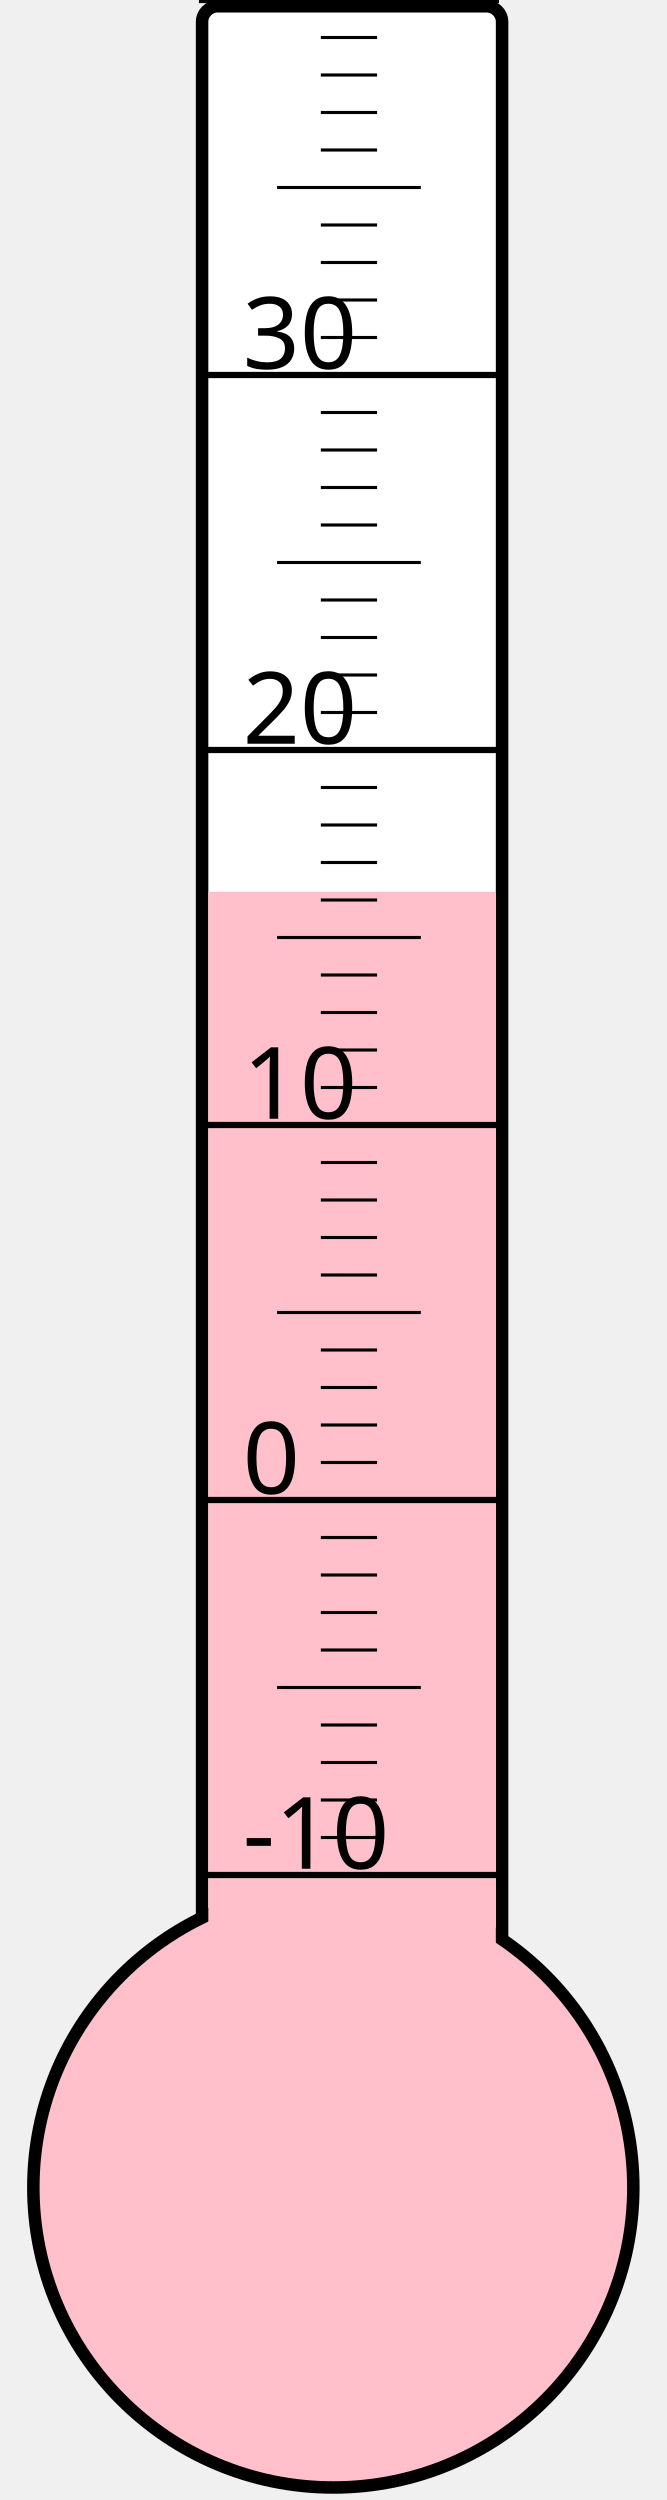
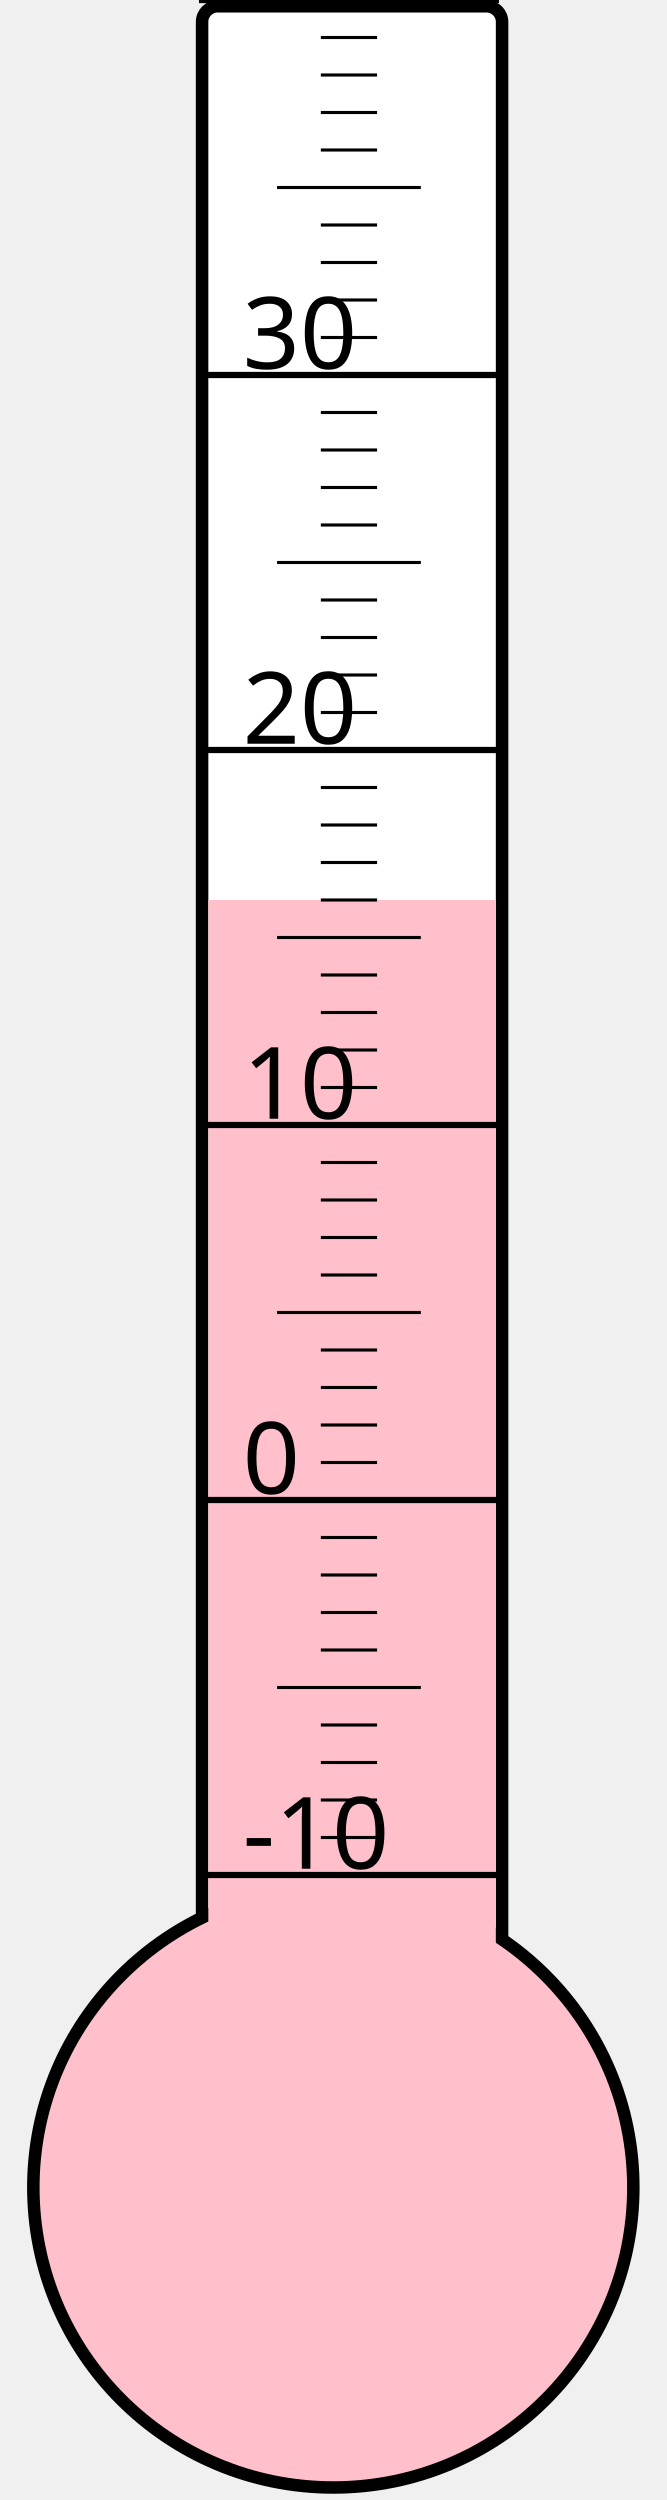
<svg xmlns="http://www.w3.org/2000/svg" width="40px" height="150px" viewBox="0 0 200 800">
  <rect width="200" height="800" x="0" y="0" style="fill: #ffffeb; fill-opacity: 0;" />
  <rect width="96" height="680" x="58" y="2" rx="5" ry="5" style="fill: white; fill-opacity: 1; stroke: black; stroke-width: 4;" />
  <circle cx="100" cy="700" r="96" style="fill: pink; stroke: black; stroke-width: 4;" />
-   <rect width="92" height="414.625" x="60" y="285.375" style="fill: pink; fill-opacity: 1; stroke-width: 0;" />
+   <rect width="92" height="412.0" x="60" y="288.0" style="fill: pink; fill-opacity: 1; stroke-width: 0;" />
  <text x="71" y="598" style="font-family: sans-serif; font-size: 24pt;">-10</text>
  <text x="71" y="478" style="font-family: sans-serif; font-size: 24pt;">0</text>
  <text x="71" y="358" style="font-family: sans-serif; font-size: 24pt;">10</text>
  <text x="71" y="238" style="font-family: sans-serif; font-size: 24pt;">20</text>
  <text x="71" y="118" style="font-family: sans-serif; font-size: 24pt;">30</text>
  <g style="stroke: black;">
    <line x1="57" y1="600" x2="153" y2="600" style="stroke-width: 2;" />
    <line x1="96" y1="588" x2="114" y2="588" style="stroke-width: 1;" />
    <line x1="96" y1="576" x2="114" y2="576" style="stroke-width: 1;" />
    <line x1="96" y1="564" x2="114" y2="564" style="stroke-width: 1;" />
    <line x1="96" y1="552" x2="114" y2="552" style="stroke-width: 1;" />
    <line x1="82" y1="540" x2="128" y2="540" style="stroke-width: 1;" />
    <line x1="96" y1="528" x2="114" y2="528" style="stroke-width: 1;" />
    <line x1="96" y1="516" x2="114" y2="516" style="stroke-width: 1;" />
    <line x1="96" y1="504" x2="114" y2="504" style="stroke-width: 1;" />
    <line x1="96" y1="492" x2="114" y2="492" style="stroke-width: 1;" />
    <line x1="57" y1="480" x2="153" y2="480" style="stroke-width: 2;" />
    <line x1="96" y1="468" x2="114" y2="468" style="stroke-width: 1;" />
    <line x1="96" y1="456" x2="114" y2="456" style="stroke-width: 1;" />
    <line x1="96" y1="444" x2="114" y2="444" style="stroke-width: 1;" />
    <line x1="96" y1="432" x2="114" y2="432" style="stroke-width: 1;" />
    <line x1="82" y1="420" x2="128" y2="420" style="stroke-width: 1;" />
    <line x1="96" y1="408" x2="114" y2="408" style="stroke-width: 1;" />
    <line x1="96" y1="396" x2="114" y2="396" style="stroke-width: 1;" />
    <line x1="96" y1="384" x2="114" y2="384" style="stroke-width: 1;" />
    <line x1="96" y1="372" x2="114" y2="372" style="stroke-width: 1;" />
    <line x1="57" y1="360" x2="153" y2="360" style="stroke-width: 2;" />
    <line x1="96" y1="348" x2="114" y2="348" style="stroke-width: 1;" />
    <line x1="96" y1="336" x2="114" y2="336" style="stroke-width: 1;" />
    <line x1="96" y1="324" x2="114" y2="324" style="stroke-width: 1;" />
    <line x1="96" y1="312" x2="114" y2="312" style="stroke-width: 1;" />
    <line x1="82" y1="300" x2="128" y2="300" style="stroke-width: 1;" />
    <line x1="96" y1="288" x2="114" y2="288" style="stroke-width: 1;" />
    <line x1="96" y1="276" x2="114" y2="276" style="stroke-width: 1;" />
    <line x1="96" y1="264" x2="114" y2="264" style="stroke-width: 1;" />
    <line x1="96" y1="252" x2="114" y2="252" style="stroke-width: 1;" />
    <line x1="57" y1="240" x2="153" y2="240" style="stroke-width: 2;" />
    <line x1="96" y1="228" x2="114" y2="228" style="stroke-width: 1;" />
    <line x1="96" y1="216" x2="114" y2="216" style="stroke-width: 1;" />
    <line x1="96" y1="204" x2="114" y2="204" style="stroke-width: 1;" />
    <line x1="96" y1="192" x2="114" y2="192" style="stroke-width: 1;" />
    <line x1="82" y1="180" x2="128" y2="180" style="stroke-width: 1;" />
    <line x1="96" y1="168" x2="114" y2="168" style="stroke-width: 1;" />
    <line x1="96" y1="156" x2="114" y2="156" style="stroke-width: 1;" />
    <line x1="96" y1="144" x2="114" y2="144" style="stroke-width: 1;" />
    <line x1="96" y1="132" x2="114" y2="132" style="stroke-width: 1;" />
    <line x1="57" y1="120" x2="153" y2="120" style="stroke-width: 2;" />
    <line x1="96" y1="108" x2="114" y2="108" style="stroke-width: 1;" />
    <line x1="96" y1="96" x2="114" y2="96" style="stroke-width: 1;" />
    <line x1="96" y1="84" x2="114" y2="84" style="stroke-width: 1;" />
    <line x1="96" y1="72" x2="114" y2="72" style="stroke-width: 1;" />
    <line x1="82" y1="60" x2="128" y2="60" style="stroke-width: 1;" />
    <line x1="96" y1="48" x2="114" y2="48" style="stroke-width: 1;" />
    <line x1="96" y1="36" x2="114" y2="36" style="stroke-width: 1;" />
    <line x1="96" y1="24" x2="114" y2="24" style="stroke-width: 1;" />
    <line x1="96" y1="12" x2="114" y2="12" style="stroke-width: 1;" />
    <line x1="57" y1="0" x2="153" y2="0" style="stroke-width: 2;" />
  </g>
</svg>
